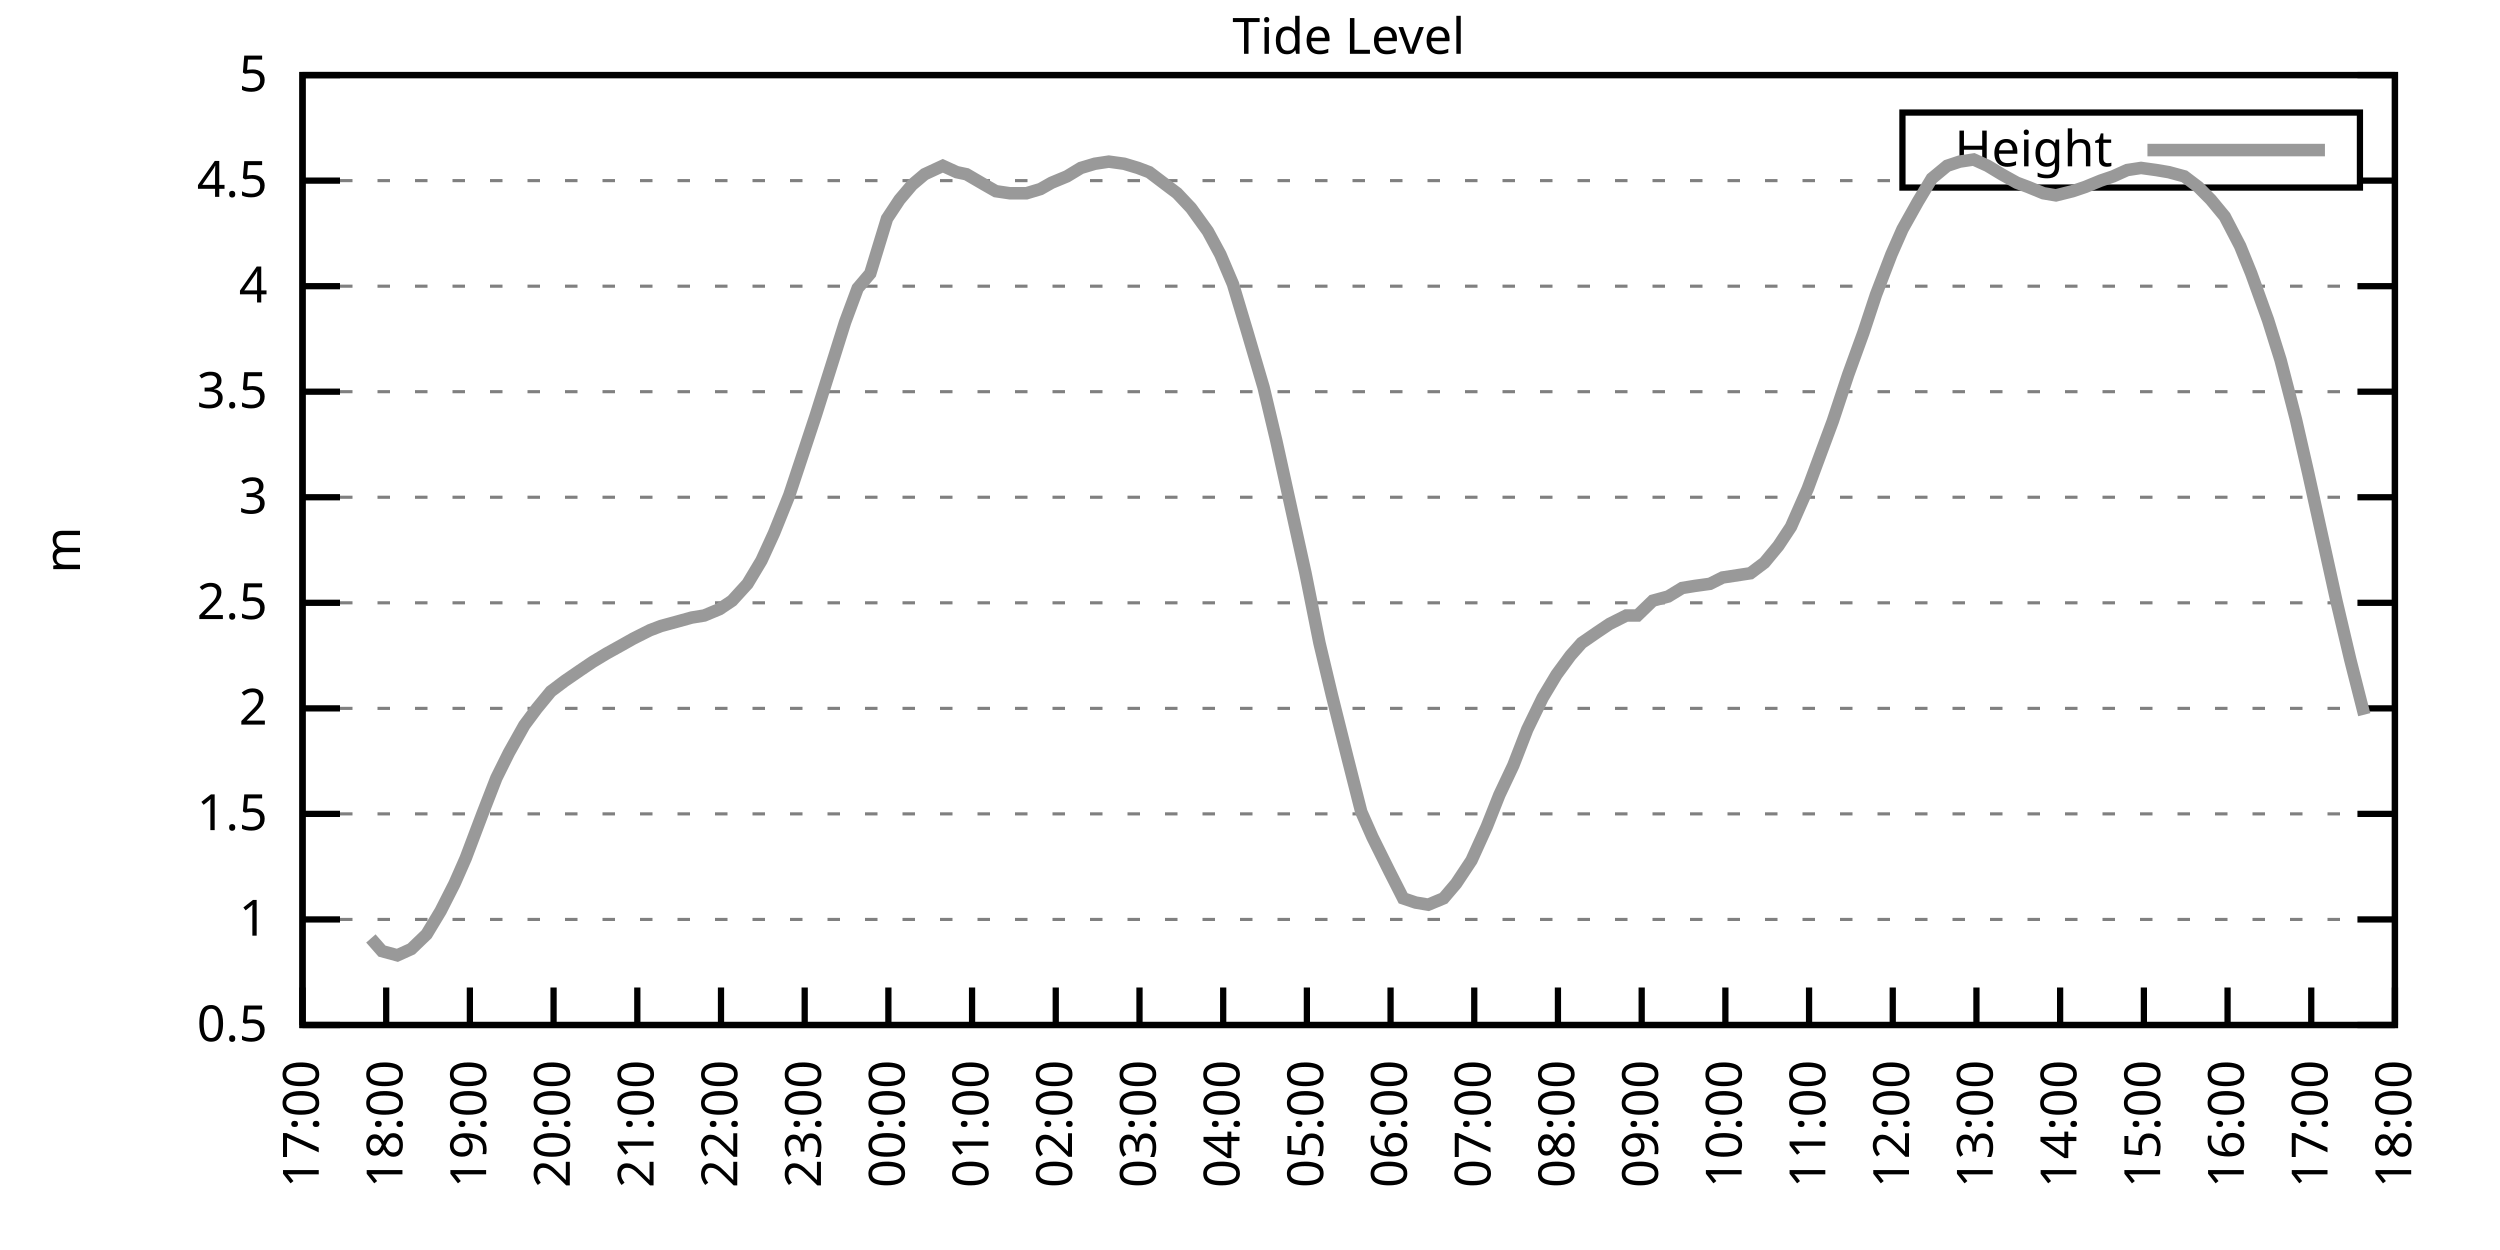
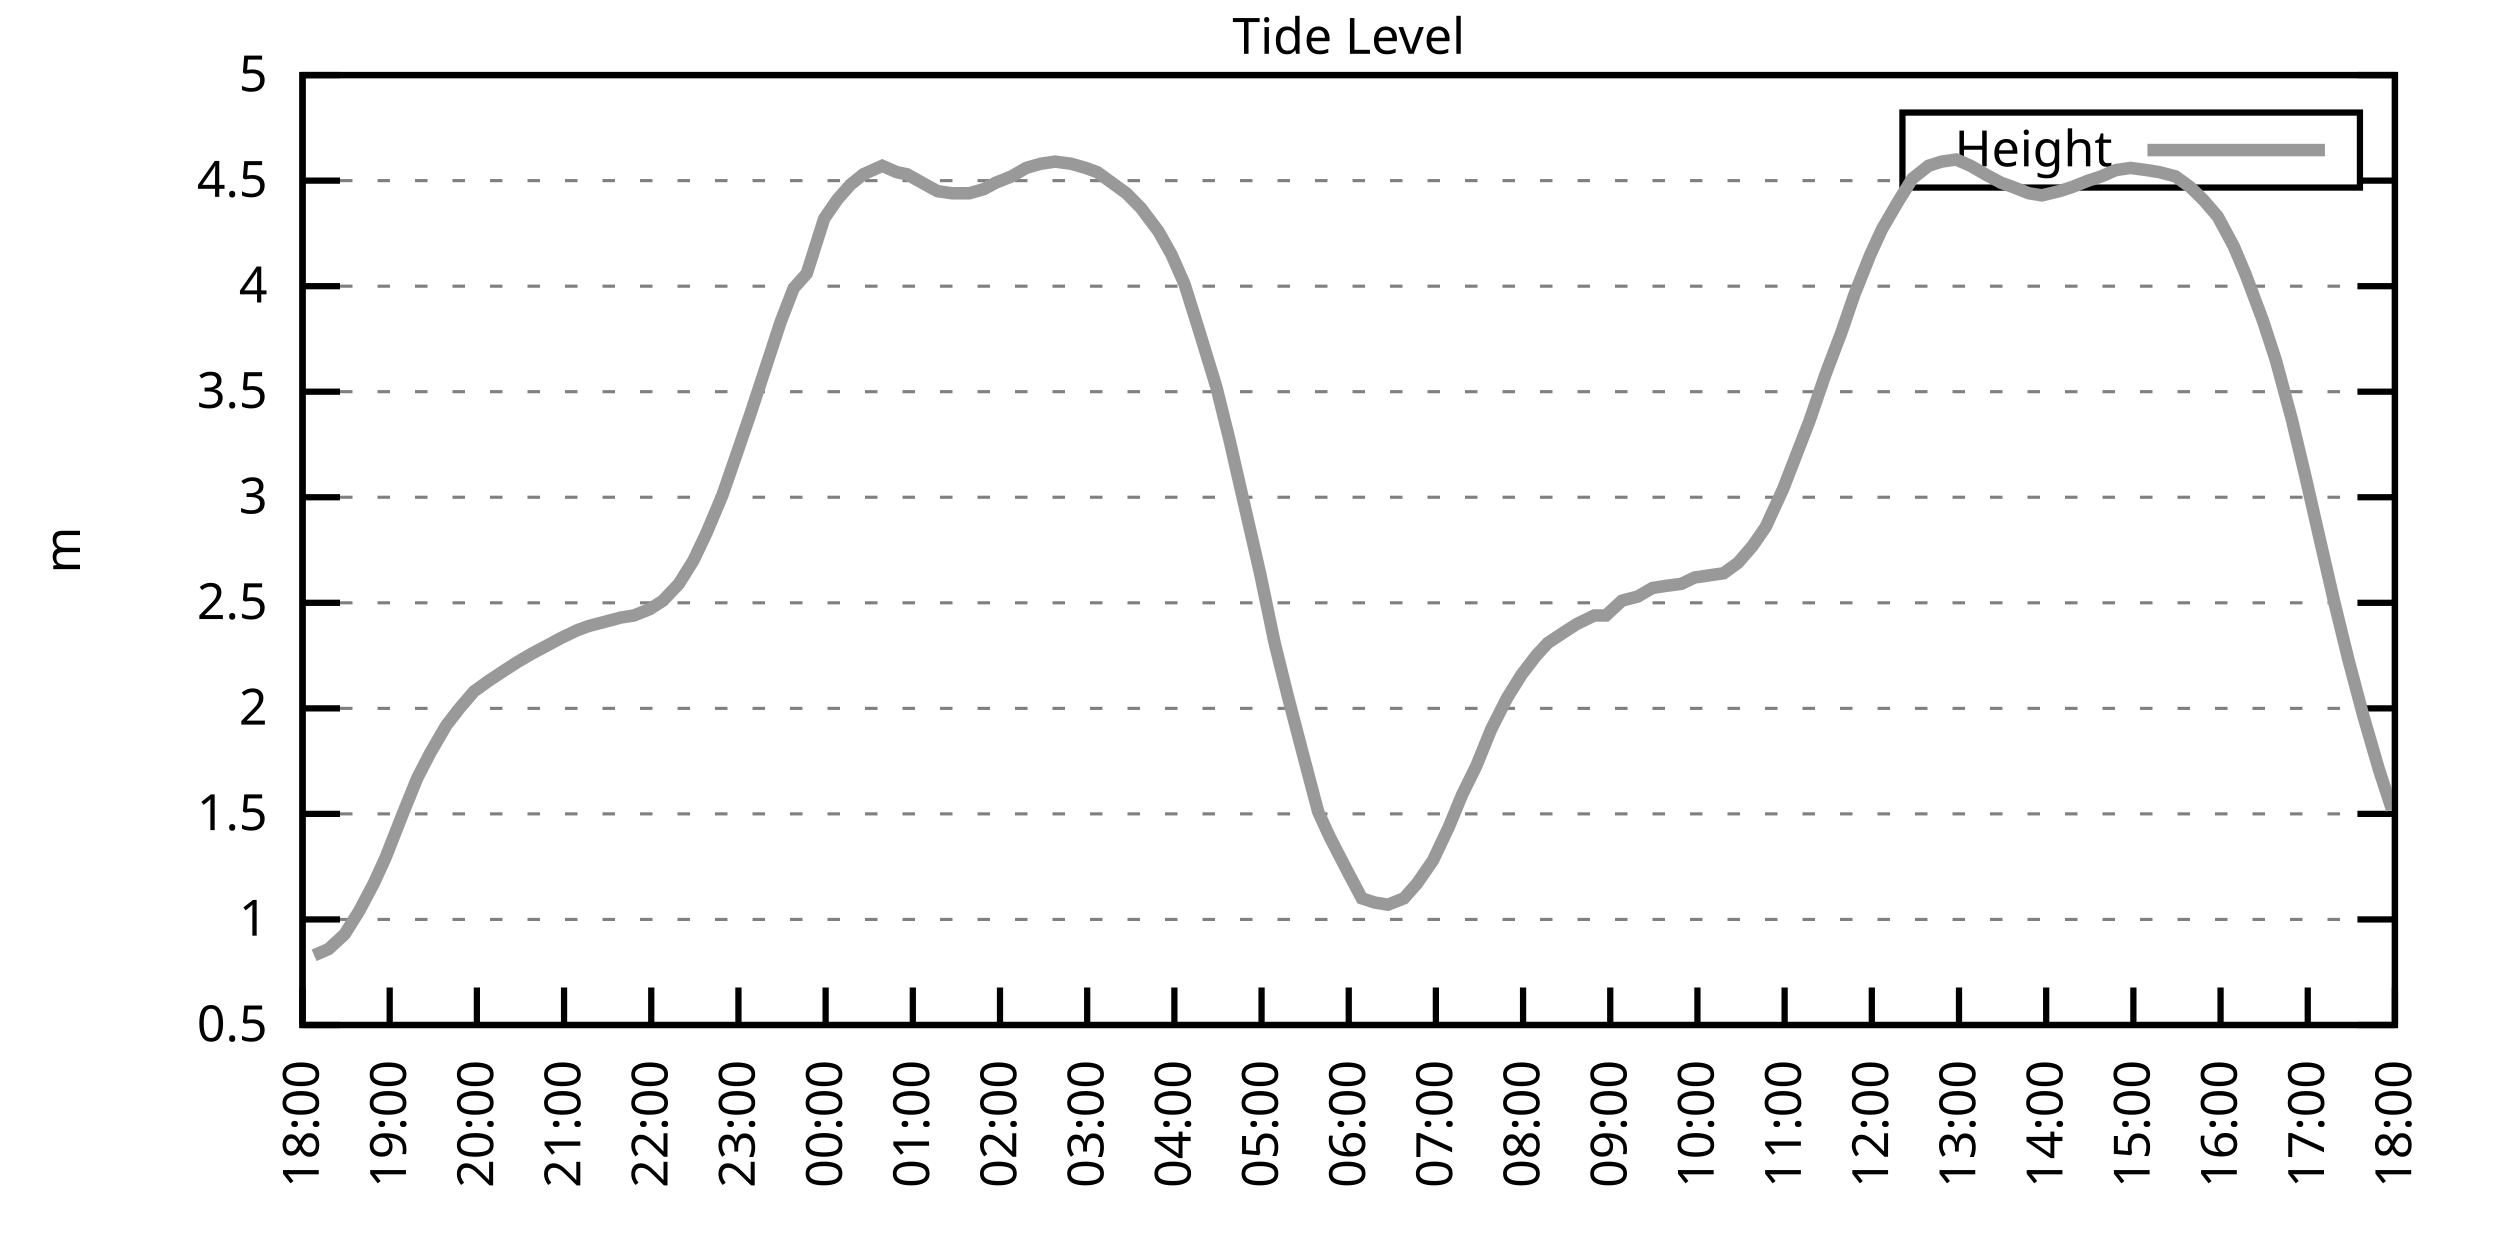
<svg xmlns="http://www.w3.org/2000/svg" xmlns:xlink="http://www.w3.org/1999/xlink" width="400" height="200" viewBox="0 0 400 200">
  <g id="gnuplot_canvas">
    <rect x="0" y="0" width="400" height="200" fill="none" />
    <defs>
      <circle id="gpDot" r="0.5" stroke-width="0.5" stroke="currentColor" />
      <path id="gpPt0" stroke-width="0.333" stroke="currentColor" d="M-1,0 h2 M0,-1 v2" />
      <path id="gpPt1" stroke-width="0.333" stroke="currentColor" d="M-1,-1 L1,1 M1,-1 L-1,1" />
      <path id="gpPt2" stroke-width="0.333" stroke="currentColor" d="M-1,0 L1,0 M0,-1 L0,1 M-1,-1 L1,1 M-1,1 L1,-1" />
      <rect id="gpPt3" stroke-width="0.333" stroke="currentColor" x="-1" y="-1" width="2" height="2" />
      <rect id="gpPt4" stroke-width="0.333" stroke="currentColor" fill="currentColor" x="-1" y="-1" width="2" height="2" />
      <circle id="gpPt5" stroke-width="0.333" stroke="currentColor" cx="0" cy="0" r="1" />
      <use xlink:href="#gpPt5" id="gpPt6" fill="currentColor" stroke="none" />
      <path id="gpPt7" stroke-width="0.333" stroke="currentColor" d="M0,-1.33 L-1.33,0.67 L1.33,0.67 z" />
      <use xlink:href="#gpPt7" id="gpPt8" fill="currentColor" stroke="none" />
      <use xlink:href="#gpPt7" id="gpPt9" stroke="currentColor" transform="rotate(180)" />
      <use xlink:href="#gpPt9" id="gpPt10" fill="currentColor" stroke="none" />
      <use xlink:href="#gpPt3" id="gpPt11" stroke="currentColor" transform="rotate(45)" />
      <use xlink:href="#gpPt11" id="gpPt12" fill="currentColor" stroke="none" />
      <path id="gpPt13" stroke-width="0.333" stroke="currentColor" d="M0,1.330 L1.265,0.411 L0.782,-1.067 L-0.782,-1.076 L-1.265,0.411 z" />
      <use xlink:href="#gpPt13" id="gpPt14" fill="currentColor" stroke="none" />
      <filter id="textbox" filterUnits="objectBoundingBox" x="0" y="0" height="1" width="1">
        <feFlood flood-color="white" flood-opacity="1" result="bgnd" />
        <feComposite in="SourceGraphic" in2="bgnd" operator="atop" />
      </filter>
      <filter id="greybox" filterUnits="objectBoundingBox" x="0" y="0" height="1" width="1">
        <feFlood flood-color="lightgrey" flood-opacity="1" result="grey" />
        <feComposite in="SourceGraphic" in2="grey" operator="atop" />
      </filter>
    </defs>
    <g fill="none" color="white" stroke="currentColor" stroke-width="1.00" stroke-linecap="butt" stroke-linejoin="miter">
</g>
    <g fill="none" color="black" stroke="currentColor" stroke-width="1.00" stroke-linecap="butt" stroke-linejoin="miter">
      <g stroke="none" shape-rendering="crispEdges">
        <polygon fill="rgb(255, 255, 255)" points="48.40,164.00 383.18,164.00 383.18,12.02 48.40,12.02 " />
      </g>
    </g>
    <g fill="none" color="black" stroke="currentColor" stroke-width="1.00" stroke-linecap="butt" stroke-linejoin="miter">
</g>
    <g fill="none" color="black" stroke="black" stroke-width="0.50" stroke-linecap="butt" stroke-linejoin="miter">
</g>
    <g fill="none" color="gray" stroke="currentColor" stroke-width="0.50" stroke-linecap="butt" stroke-linejoin="miter">
      <path stroke="gray" stroke-dasharray="2,4" class="gridline" d="M48.40,164.00 L383.19,164.00  " />
    </g>
    <g fill="none" color="gray" stroke="gray" stroke-width="1.00" stroke-linecap="butt" stroke-linejoin="miter">
</g>
    <g fill="none" color="black" stroke="currentColor" stroke-width="1.00" stroke-linecap="butt" stroke-linejoin="miter">
      <path stroke="black" d="M48.40,164.00 L54.40,164.00 M383.19,164.00 L377.19,164.00  " />
      <g transform="translate(42.80,166.60)" stroke="none" fill="black" font-family="Sans" font-size="8.00" text-anchor="end">
        <text>
          <tspan font-family="Sans"> 0.5</tspan>
        </text>
      </g>
    </g>
    <g fill="none" color="black" stroke="currentColor" stroke-width="1.00" stroke-linecap="butt" stroke-linejoin="miter">
</g>
    <g fill="none" color="black" stroke="black" stroke-width="0.50" stroke-linecap="butt" stroke-linejoin="miter">
</g>
    <g fill="none" color="gray" stroke="currentColor" stroke-width="0.50" stroke-linecap="butt" stroke-linejoin="miter">
      <path stroke="gray" stroke-dasharray="2,4" class="gridline" d="M48.40,147.11 L383.19,147.11  " />
    </g>
    <g fill="none" color="gray" stroke="gray" stroke-width="1.00" stroke-linecap="butt" stroke-linejoin="miter">
</g>
    <g fill="none" color="black" stroke="currentColor" stroke-width="1.00" stroke-linecap="butt" stroke-linejoin="miter">
      <path stroke="black" d="M48.40,147.11 L54.40,147.11 M383.19,147.11 L377.19,147.11  " />
      <g transform="translate(42.80,149.71)" stroke="none" fill="black" font-family="Sans" font-size="8.00" text-anchor="end">
        <text>
          <tspan font-family="Sans"> 1</tspan>
        </text>
      </g>
    </g>
    <g fill="none" color="black" stroke="currentColor" stroke-width="1.00" stroke-linecap="butt" stroke-linejoin="miter">
</g>
    <g fill="none" color="black" stroke="black" stroke-width="0.50" stroke-linecap="butt" stroke-linejoin="miter">
</g>
    <g fill="none" color="gray" stroke="currentColor" stroke-width="0.50" stroke-linecap="butt" stroke-linejoin="miter">
      <path stroke="gray" stroke-dasharray="2,4" class="gridline" d="M48.40,130.22 L383.19,130.22  " />
    </g>
    <g fill="none" color="gray" stroke="gray" stroke-width="1.00" stroke-linecap="butt" stroke-linejoin="miter">
</g>
    <g fill="none" color="black" stroke="currentColor" stroke-width="1.00" stroke-linecap="butt" stroke-linejoin="miter">
      <path stroke="black" d="M48.40,130.22 L54.40,130.22 M383.19,130.22 L377.19,130.22  " />
      <g transform="translate(42.80,132.82)" stroke="none" fill="black" font-family="Sans" font-size="8.00" text-anchor="end">
        <text>
          <tspan font-family="Sans"> 1.5</tspan>
        </text>
      </g>
    </g>
    <g fill="none" color="black" stroke="currentColor" stroke-width="1.00" stroke-linecap="butt" stroke-linejoin="miter">
</g>
    <g fill="none" color="black" stroke="black" stroke-width="0.50" stroke-linecap="butt" stroke-linejoin="miter">
</g>
    <g fill="none" color="gray" stroke="currentColor" stroke-width="0.50" stroke-linecap="butt" stroke-linejoin="miter">
      <path stroke="gray" stroke-dasharray="2,4" class="gridline" d="M48.40,113.34 L383.19,113.34  " />
    </g>
    <g fill="none" color="gray" stroke="gray" stroke-width="1.00" stroke-linecap="butt" stroke-linejoin="miter">
</g>
    <g fill="none" color="black" stroke="currentColor" stroke-width="1.00" stroke-linecap="butt" stroke-linejoin="miter">
      <path stroke="black" d="M48.40,113.34 L54.40,113.34 M383.19,113.34 L377.19,113.34  " />
      <g transform="translate(42.80,115.94)" stroke="none" fill="black" font-family="Sans" font-size="8.00" text-anchor="end">
        <text>
          <tspan font-family="Sans"> 2</tspan>
        </text>
      </g>
    </g>
    <g fill="none" color="black" stroke="currentColor" stroke-width="1.00" stroke-linecap="butt" stroke-linejoin="miter">
</g>
    <g fill="none" color="black" stroke="black" stroke-width="0.50" stroke-linecap="butt" stroke-linejoin="miter">
</g>
    <g fill="none" color="gray" stroke="currentColor" stroke-width="0.50" stroke-linecap="butt" stroke-linejoin="miter">
      <path stroke="gray" stroke-dasharray="2,4" class="gridline" d="M48.40,96.45 L383.19,96.45  " />
    </g>
    <g fill="none" color="gray" stroke="gray" stroke-width="1.00" stroke-linecap="butt" stroke-linejoin="miter">
</g>
    <g fill="none" color="black" stroke="currentColor" stroke-width="1.00" stroke-linecap="butt" stroke-linejoin="miter">
      <path stroke="black" d="M48.40,96.45 L54.40,96.45 M383.19,96.45 L377.19,96.45  " />
      <g transform="translate(42.80,99.05)" stroke="none" fill="black" font-family="Sans" font-size="8.00" text-anchor="end">
        <text>
          <tspan font-family="Sans"> 2.5</tspan>
        </text>
      </g>
    </g>
    <g fill="none" color="black" stroke="currentColor" stroke-width="1.00" stroke-linecap="butt" stroke-linejoin="miter">
</g>
    <g fill="none" color="black" stroke="black" stroke-width="0.50" stroke-linecap="butt" stroke-linejoin="miter">
</g>
    <g fill="none" color="gray" stroke="currentColor" stroke-width="0.50" stroke-linecap="butt" stroke-linejoin="miter">
      <path stroke="gray" stroke-dasharray="2,4" class="gridline" d="M48.40,79.56 L383.19,79.56  " />
    </g>
    <g fill="none" color="gray" stroke="gray" stroke-width="1.00" stroke-linecap="butt" stroke-linejoin="miter">
</g>
    <g fill="none" color="black" stroke="currentColor" stroke-width="1.00" stroke-linecap="butt" stroke-linejoin="miter">
      <path stroke="black" d="M48.40,79.56 L54.40,79.56 M383.19,79.56 L377.19,79.56  " />
      <g transform="translate(42.80,82.16)" stroke="none" fill="black" font-family="Sans" font-size="8.00" text-anchor="end">
        <text>
          <tspan font-family="Sans"> 3</tspan>
        </text>
      </g>
    </g>
    <g fill="none" color="black" stroke="currentColor" stroke-width="1.00" stroke-linecap="butt" stroke-linejoin="miter">
</g>
    <g fill="none" color="black" stroke="black" stroke-width="0.50" stroke-linecap="butt" stroke-linejoin="miter">
</g>
    <g fill="none" color="gray" stroke="currentColor" stroke-width="0.50" stroke-linecap="butt" stroke-linejoin="miter">
      <path stroke="gray" stroke-dasharray="2,4" class="gridline" d="M48.40,62.67 L383.19,62.67  " />
    </g>
    <g fill="none" color="gray" stroke="gray" stroke-width="1.00" stroke-linecap="butt" stroke-linejoin="miter">
</g>
    <g fill="none" color="black" stroke="currentColor" stroke-width="1.00" stroke-linecap="butt" stroke-linejoin="miter">
      <path stroke="black" d="M48.40,62.67 L54.40,62.67 M383.19,62.67 L377.19,62.67  " />
      <g transform="translate(42.80,65.27)" stroke="none" fill="black" font-family="Sans" font-size="8.00" text-anchor="end">
        <text>
          <tspan font-family="Sans"> 3.5</tspan>
        </text>
      </g>
    </g>
    <g fill="none" color="black" stroke="currentColor" stroke-width="1.00" stroke-linecap="butt" stroke-linejoin="miter">
</g>
    <g fill="none" color="black" stroke="black" stroke-width="0.50" stroke-linecap="butt" stroke-linejoin="miter">
</g>
    <g fill="none" color="gray" stroke="currentColor" stroke-width="0.50" stroke-linecap="butt" stroke-linejoin="miter">
      <path stroke="gray" stroke-dasharray="2,4" class="gridline" d="M48.40,45.79 L383.19,45.79  " />
    </g>
    <g fill="none" color="gray" stroke="gray" stroke-width="1.00" stroke-linecap="butt" stroke-linejoin="miter">
</g>
    <g fill="none" color="black" stroke="currentColor" stroke-width="1.00" stroke-linecap="butt" stroke-linejoin="miter">
      <path stroke="black" d="M48.40,45.79 L54.40,45.79 M383.19,45.79 L377.19,45.79  " />
      <g transform="translate(42.80,48.39)" stroke="none" fill="black" font-family="Sans" font-size="8.00" text-anchor="end">
        <text>
          <tspan font-family="Sans"> 4</tspan>
        </text>
      </g>
    </g>
    <g fill="none" color="black" stroke="currentColor" stroke-width="1.00" stroke-linecap="butt" stroke-linejoin="miter">
</g>
    <g fill="none" color="black" stroke="black" stroke-width="0.50" stroke-linecap="butt" stroke-linejoin="miter">
</g>
    <g fill="none" color="gray" stroke="currentColor" stroke-width="0.50" stroke-linecap="butt" stroke-linejoin="miter">
      <path stroke="gray" stroke-dasharray="2,4" class="gridline" d="M48.40,28.90 L304.39,28.90 M377.59,28.90 L383.19,28.90  " />
    </g>
    <g fill="none" color="gray" stroke="gray" stroke-width="1.00" stroke-linecap="butt" stroke-linejoin="miter">
</g>
    <g fill="none" color="black" stroke="currentColor" stroke-width="1.00" stroke-linecap="butt" stroke-linejoin="miter">
      <path stroke="black" d="M48.40,28.90 L54.40,28.90 M383.19,28.90 L377.19,28.90  " />
      <g transform="translate(42.80,31.50)" stroke="none" fill="black" font-family="Sans" font-size="8.00" text-anchor="end">
        <text>
          <tspan font-family="Sans"> 4.5</tspan>
        </text>
      </g>
    </g>
    <g fill="none" color="black" stroke="currentColor" stroke-width="1.00" stroke-linecap="butt" stroke-linejoin="miter">
</g>
    <g fill="none" color="black" stroke="black" stroke-width="0.50" stroke-linecap="butt" stroke-linejoin="miter">
</g>
    <g fill="none" color="gray" stroke="currentColor" stroke-width="0.50" stroke-linecap="butt" stroke-linejoin="miter">
      <path stroke="gray" stroke-dasharray="2,4" class="gridline" d="M48.40,12.01 L383.19,12.01  " />
    </g>
    <g fill="none" color="gray" stroke="gray" stroke-width="1.00" stroke-linecap="butt" stroke-linejoin="miter">
</g>
    <g fill="none" color="black" stroke="currentColor" stroke-width="1.00" stroke-linecap="butt" stroke-linejoin="miter">
      <path stroke="black" d="M48.40,12.01 L54.40,12.01 M383.19,12.01 L377.19,12.01  " />
      <g transform="translate(42.80,14.61)" stroke="none" fill="black" font-family="Sans" font-size="8.00" text-anchor="end">
        <text>
          <tspan font-family="Sans"> 5</tspan>
        </text>
      </g>
    </g>
    <g fill="none" color="black" stroke="currentColor" stroke-width="1.00" stroke-linecap="butt" stroke-linejoin="miter">
      <path stroke="black" d="M48.40,164.00 L48.40,158.00  " />
      <g transform="translate(51.00,169.60) rotate(270.00)" stroke="none" fill="black" font-family="Sans" font-size="8.00" text-anchor="end">
        <text>
-           <tspan font-family="Sans">17:00</tspan>
-         </text>
-       </g>
-     </g>
-     <g fill="none" color="black" stroke="currentColor" stroke-width="1.00" stroke-linecap="butt" stroke-linejoin="miter">
-       <path stroke="black" d="M61.79,164.00 L61.79,158.00  " />
-       <g transform="translate(64.39,169.60) rotate(270.00)" stroke="none" fill="black" font-family="Sans" font-size="8.00" text-anchor="end">
-         <text>
          <tspan font-family="Sans">18:00</tspan>
        </text>
      </g>
    </g>
    <g fill="none" color="black" stroke="currentColor" stroke-width="1.00" stroke-linecap="butt" stroke-linejoin="miter">
-       <path stroke="black" d="M75.18,164.00 L75.18,158.00  " />
-       <g transform="translate(77.78,169.60) rotate(270.00)" stroke="none" fill="black" font-family="Sans" font-size="8.00" text-anchor="end">
+       <path stroke="black" d="M62.35,164.00 L62.35,158.00  " />
+       <g transform="translate(64.95,169.60) rotate(270.00)" stroke="none" fill="black" font-family="Sans" font-size="8.00" text-anchor="end">
        <text>
          <tspan font-family="Sans">19:00</tspan>
        </text>
      </g>
    </g>
    <g fill="none" color="black" stroke="currentColor" stroke-width="1.00" stroke-linecap="butt" stroke-linejoin="miter">
-       <path stroke="black" d="M88.57,164.00 L88.57,158.00  " />
-       <g transform="translate(91.17,169.60) rotate(270.00)" stroke="none" fill="black" font-family="Sans" font-size="8.00" text-anchor="end">
+       <path stroke="black" d="M76.30,164.00 L76.30,158.00  " />
+       <g transform="translate(78.90,169.60) rotate(270.00)" stroke="none" fill="black" font-family="Sans" font-size="8.00" text-anchor="end">
        <text>
          <tspan font-family="Sans">20:00</tspan>
        </text>
      </g>
    </g>
    <g fill="none" color="black" stroke="currentColor" stroke-width="1.00" stroke-linecap="butt" stroke-linejoin="miter">
-       <path stroke="black" d="M101.97,164.00 L101.97,158.00  " />
-       <g transform="translate(104.57,169.60) rotate(270.00)" stroke="none" fill="black" font-family="Sans" font-size="8.00" text-anchor="end">
+       <path stroke="black" d="M90.25,164.00 L90.25,158.00  " />
+       <g transform="translate(92.85,169.60) rotate(270.00)" stroke="none" fill="black" font-family="Sans" font-size="8.00" text-anchor="end">
        <text>
          <tspan font-family="Sans">21:00</tspan>
        </text>
      </g>
    </g>
    <g fill="none" color="black" stroke="currentColor" stroke-width="1.00" stroke-linecap="butt" stroke-linejoin="miter">
-       <path stroke="black" d="M115.36,164.00 L115.36,158.00  " />
-       <g transform="translate(117.96,169.60) rotate(270.00)" stroke="none" fill="black" font-family="Sans" font-size="8.00" text-anchor="end">
+       <path stroke="black" d="M104.20,164.00 L104.20,158.00  " />
+       <g transform="translate(106.80,169.60) rotate(270.00)" stroke="none" fill="black" font-family="Sans" font-size="8.00" text-anchor="end">
        <text>
          <tspan font-family="Sans">22:00</tspan>
        </text>
      </g>
    </g>
    <g fill="none" color="black" stroke="currentColor" stroke-width="1.00" stroke-linecap="butt" stroke-linejoin="miter">
-       <path stroke="black" d="M128.75,164.00 L128.75,158.00  " />
-       <g transform="translate(131.35,169.60) rotate(270.00)" stroke="none" fill="black" font-family="Sans" font-size="8.00" text-anchor="end">
+       <path stroke="black" d="M118.15,164.00 L118.15,158.00  " />
+       <g transform="translate(120.75,169.60) rotate(270.00)" stroke="none" fill="black" font-family="Sans" font-size="8.00" text-anchor="end">
        <text>
          <tspan font-family="Sans">23:00</tspan>
        </text>
      </g>
    </g>
    <g fill="none" color="black" stroke="currentColor" stroke-width="1.00" stroke-linecap="butt" stroke-linejoin="miter">
-       <path stroke="black" d="M142.14,164.00 L142.14,158.00  " />
-       <g transform="translate(144.74,169.60) rotate(270.00)" stroke="none" fill="black" font-family="Sans" font-size="8.00" text-anchor="end">
+       <path stroke="black" d="M132.10,164.00 L132.10,158.00  " />
+       <g transform="translate(134.70,169.60) rotate(270.00)" stroke="none" fill="black" font-family="Sans" font-size="8.00" text-anchor="end">
        <text>
          <tspan font-family="Sans">00:00</tspan>
        </text>
      </g>
    </g>
    <g fill="none" color="black" stroke="currentColor" stroke-width="1.00" stroke-linecap="butt" stroke-linejoin="miter">
-       <path stroke="black" d="M155.53,164.00 L155.53,158.00  " />
-       <g transform="translate(158.13,169.60) rotate(270.00)" stroke="none" fill="black" font-family="Sans" font-size="8.00" text-anchor="end">
+       <path stroke="black" d="M146.05,164.00 L146.05,158.00  " />
+       <g transform="translate(148.65,169.60) rotate(270.00)" stroke="none" fill="black" font-family="Sans" font-size="8.00" text-anchor="end">
        <text>
          <tspan font-family="Sans">01:00</tspan>
        </text>
      </g>
    </g>
    <g fill="none" color="black" stroke="currentColor" stroke-width="1.00" stroke-linecap="butt" stroke-linejoin="miter">
-       <path stroke="black" d="M168.92,164.00 L168.92,158.00  " />
-       <g transform="translate(171.52,169.60) rotate(270.00)" stroke="none" fill="black" font-family="Sans" font-size="8.00" text-anchor="end">
+       <path stroke="black" d="M160.00,164.00 L160.00,158.00  " />
+       <g transform="translate(162.60,169.60) rotate(270.00)" stroke="none" fill="black" font-family="Sans" font-size="8.00" text-anchor="end">
        <text>
          <tspan font-family="Sans">02:00</tspan>
        </text>
      </g>
    </g>
    <g fill="none" color="black" stroke="currentColor" stroke-width="1.00" stroke-linecap="butt" stroke-linejoin="miter">
-       <path stroke="black" d="M182.32,164.00 L182.32,158.00  " />
-       <g transform="translate(184.92,169.60) rotate(270.00)" stroke="none" fill="black" font-family="Sans" font-size="8.00" text-anchor="end">
+       <path stroke="black" d="M173.95,164.00 L173.95,158.00  " />
+       <g transform="translate(176.55,169.60) rotate(270.00)" stroke="none" fill="black" font-family="Sans" font-size="8.00" text-anchor="end">
        <text>
          <tspan font-family="Sans">03:00</tspan>
        </text>
      </g>
    </g>
    <g fill="none" color="black" stroke="currentColor" stroke-width="1.00" stroke-linecap="butt" stroke-linejoin="miter">
-       <path stroke="black" d="M195.71,164.00 L195.71,158.00  " />
-       <g transform="translate(198.31,169.60) rotate(270.00)" stroke="none" fill="black" font-family="Sans" font-size="8.00" text-anchor="end">
+       <path stroke="black" d="M187.90,164.00 L187.90,158.00  " />
+       <g transform="translate(190.50,169.60) rotate(270.00)" stroke="none" fill="black" font-family="Sans" font-size="8.00" text-anchor="end">
        <text>
          <tspan font-family="Sans">04:00</tspan>
        </text>
      </g>
    </g>
    <g fill="none" color="black" stroke="currentColor" stroke-width="1.00" stroke-linecap="butt" stroke-linejoin="miter">
-       <path stroke="black" d="M209.10,164.00 L209.10,158.00  " />
-       <g transform="translate(211.70,169.60) rotate(270.00)" stroke="none" fill="black" font-family="Sans" font-size="8.00" text-anchor="end">
+       <path stroke="black" d="M201.85,164.00 L201.85,158.00  " />
+       <g transform="translate(204.45,169.60) rotate(270.00)" stroke="none" fill="black" font-family="Sans" font-size="8.00" text-anchor="end">
        <text>
          <tspan font-family="Sans">05:00</tspan>
        </text>
      </g>
    </g>
    <g fill="none" color="black" stroke="currentColor" stroke-width="1.00" stroke-linecap="butt" stroke-linejoin="miter">
-       <path stroke="black" d="M222.49,164.00 L222.49,158.00  " />
-       <g transform="translate(225.09,169.60) rotate(270.00)" stroke="none" fill="black" font-family="Sans" font-size="8.00" text-anchor="end">
+       <path stroke="black" d="M215.80,164.00 L215.80,158.00  " />
+       <g transform="translate(218.40,169.60) rotate(270.00)" stroke="none" fill="black" font-family="Sans" font-size="8.00" text-anchor="end">
        <text>
          <tspan font-family="Sans">06:00</tspan>
        </text>
      </g>
    </g>
    <g fill="none" color="black" stroke="currentColor" stroke-width="1.00" stroke-linecap="butt" stroke-linejoin="miter">
-       <path stroke="black" d="M235.88,164.00 L235.88,158.00  " />
-       <g transform="translate(238.48,169.60) rotate(270.00)" stroke="none" fill="black" font-family="Sans" font-size="8.00" text-anchor="end">
+       <path stroke="black" d="M229.74,164.00 L229.74,158.00  " />
+       <g transform="translate(232.34,169.60) rotate(270.00)" stroke="none" fill="black" font-family="Sans" font-size="8.00" text-anchor="end">
        <text>
          <tspan font-family="Sans">07:00</tspan>
        </text>
      </g>
    </g>
    <g fill="none" color="black" stroke="currentColor" stroke-width="1.00" stroke-linecap="butt" stroke-linejoin="miter">
-       <path stroke="black" d="M249.27,164.00 L249.27,158.00  " />
-       <g transform="translate(251.87,169.60) rotate(270.00)" stroke="none" fill="black" font-family="Sans" font-size="8.00" text-anchor="end">
+       <path stroke="black" d="M243.69,164.00 L243.69,158.00  " />
+       <g transform="translate(246.29,169.60) rotate(270.00)" stroke="none" fill="black" font-family="Sans" font-size="8.00" text-anchor="end">
        <text>
          <tspan font-family="Sans">08:00</tspan>
        </text>
      </g>
    </g>
    <g fill="none" color="black" stroke="currentColor" stroke-width="1.00" stroke-linecap="butt" stroke-linejoin="miter">
-       <path stroke="black" d="M262.67,164.00 L262.67,158.00  " />
-       <g transform="translate(265.27,169.60) rotate(270.00)" stroke="none" fill="black" font-family="Sans" font-size="8.00" text-anchor="end">
+       <path stroke="black" d="M257.64,164.00 L257.64,158.00  " />
+       <g transform="translate(260.24,169.60) rotate(270.00)" stroke="none" fill="black" font-family="Sans" font-size="8.00" text-anchor="end">
        <text>
          <tspan font-family="Sans">09:00</tspan>
        </text>
      </g>
    </g>
    <g fill="none" color="black" stroke="currentColor" stroke-width="1.00" stroke-linecap="butt" stroke-linejoin="miter">
-       <path stroke="black" d="M276.06,164.00 L276.06,158.00  " />
-       <g transform="translate(278.66,169.60) rotate(270.00)" stroke="none" fill="black" font-family="Sans" font-size="8.00" text-anchor="end">
+       <path stroke="black" d="M271.59,164.00 L271.59,158.00  " />
+       <g transform="translate(274.19,169.60) rotate(270.00)" stroke="none" fill="black" font-family="Sans" font-size="8.00" text-anchor="end">
        <text>
          <tspan font-family="Sans">10:00</tspan>
        </text>
      </g>
    </g>
    <g fill="none" color="black" stroke="currentColor" stroke-width="1.00" stroke-linecap="butt" stroke-linejoin="miter">
-       <path stroke="black" d="M289.45,164.00 L289.45,158.00  " />
-       <g transform="translate(292.05,169.60) rotate(270.00)" stroke="none" fill="black" font-family="Sans" font-size="8.00" text-anchor="end">
+       <path stroke="black" d="M285.54,164.00 L285.54,158.00  " />
+       <g transform="translate(288.14,169.60) rotate(270.00)" stroke="none" fill="black" font-family="Sans" font-size="8.00" text-anchor="end">
        <text>
          <tspan font-family="Sans">11:00</tspan>
        </text>
      </g>
    </g>
    <g fill="none" color="black" stroke="currentColor" stroke-width="1.00" stroke-linecap="butt" stroke-linejoin="miter">
-       <path stroke="black" d="M302.84,164.00 L302.84,158.00  " />
-       <g transform="translate(305.44,169.60) rotate(270.00)" stroke="none" fill="black" font-family="Sans" font-size="8.00" text-anchor="end">
+       <path stroke="black" d="M299.49,164.00 L299.49,158.00  " />
+       <g transform="translate(302.09,169.60) rotate(270.00)" stroke="none" fill="black" font-family="Sans" font-size="8.00" text-anchor="end">
        <text>
          <tspan font-family="Sans">12:00</tspan>
        </text>
      </g>
    </g>
    <g fill="none" color="black" stroke="currentColor" stroke-width="1.00" stroke-linecap="butt" stroke-linejoin="miter">
-       <path stroke="black" d="M316.23,164.00 L316.23,158.00  " />
-       <g transform="translate(318.83,169.60) rotate(270.00)" stroke="none" fill="black" font-family="Sans" font-size="8.00" text-anchor="end">
+       <path stroke="black" d="M313.44,164.00 L313.44,158.00  " />
+       <g transform="translate(316.04,169.60) rotate(270.00)" stroke="none" fill="black" font-family="Sans" font-size="8.00" text-anchor="end">
        <text>
          <tspan font-family="Sans">13:00</tspan>
        </text>
      </g>
    </g>
    <g fill="none" color="black" stroke="currentColor" stroke-width="1.00" stroke-linecap="butt" stroke-linejoin="miter">
-       <path stroke="black" d="M329.62,164.00 L329.62,158.00  " />
-       <g transform="translate(332.22,169.60) rotate(270.00)" stroke="none" fill="black" font-family="Sans" font-size="8.00" text-anchor="end">
+       <path stroke="black" d="M327.39,164.00 L327.39,158.00  " />
+       <g transform="translate(329.99,169.60) rotate(270.00)" stroke="none" fill="black" font-family="Sans" font-size="8.00" text-anchor="end">
        <text>
          <tspan font-family="Sans">14:00</tspan>
        </text>
      </g>
    </g>
    <g fill="none" color="black" stroke="currentColor" stroke-width="1.00" stroke-linecap="butt" stroke-linejoin="miter">
-       <path stroke="black" d="M343.02,164.00 L343.02,158.00  " />
-       <g transform="translate(345.62,169.60) rotate(270.00)" stroke="none" fill="black" font-family="Sans" font-size="8.00" text-anchor="end">
+       <path stroke="black" d="M341.34,164.00 L341.34,158.00  " />
+       <g transform="translate(343.94,169.60) rotate(270.00)" stroke="none" fill="black" font-family="Sans" font-size="8.00" text-anchor="end">
        <text>
          <tspan font-family="Sans">15:00</tspan>
        </text>
      </g>
    </g>
    <g fill="none" color="black" stroke="currentColor" stroke-width="1.00" stroke-linecap="butt" stroke-linejoin="miter">
-       <path stroke="black" d="M356.41,164.00 L356.41,158.00  " />
-       <g transform="translate(359.01,169.60) rotate(270.00)" stroke="none" fill="black" font-family="Sans" font-size="8.00" text-anchor="end">
+       <path stroke="black" d="M355.29,164.00 L355.29,158.00  " />
+       <g transform="translate(357.89,169.60) rotate(270.00)" stroke="none" fill="black" font-family="Sans" font-size="8.00" text-anchor="end">
        <text>
          <tspan font-family="Sans">16:00</tspan>
        </text>
      </g>
    </g>
    <g fill="none" color="black" stroke="currentColor" stroke-width="1.00" stroke-linecap="butt" stroke-linejoin="miter">
-       <path stroke="black" d="M369.80,164.00 L369.80,158.00  " />
-       <g transform="translate(372.40,169.60) rotate(270.00)" stroke="none" fill="black" font-family="Sans" font-size="8.00" text-anchor="end">
+       <path stroke="black" d="M369.24,164.00 L369.24,158.00  " />
+       <g transform="translate(371.84,169.60) rotate(270.00)" stroke="none" fill="black" font-family="Sans" font-size="8.00" text-anchor="end">
        <text>
          <tspan font-family="Sans">17:00</tspan>
        </text>
      </g>
    </g>
    <g fill="none" color="black" stroke="currentColor" stroke-width="1.00" stroke-linecap="butt" stroke-linejoin="miter">
      <path stroke="black" d="M383.19,164.00 L383.19,158.00  " />
      <g transform="translate(385.79,169.60) rotate(270.00)" stroke="none" fill="black" font-family="Sans" font-size="8.00" text-anchor="end">
        <text>
          <tspan font-family="Sans">18:00</tspan>
        </text>
      </g>
    </g>
    <g fill="none" color="black" stroke="currentColor" stroke-width="1.00" stroke-linecap="butt" stroke-linejoin="miter">
</g>
    <g fill="none" color="black" stroke="currentColor" stroke-width="1.00" stroke-linecap="butt" stroke-linejoin="miter">
      <path stroke="black" d="M48.40,12.01 L48.40,164.00 L383.19,164.00 L383.19,12.01 L48.40,12.01 Z  " />
    </g>
    <g fill="none" color="black" stroke="currentColor" stroke-width="1.00" stroke-linecap="butt" stroke-linejoin="miter">
</g>
    <g fill="none" color="black" stroke="currentColor" stroke-width="1.00" stroke-linecap="butt" stroke-linejoin="miter">
      <path stroke="black" d="M304.39,30.01 L304.39,18.01 L377.59,18.01 L377.59,30.01 L304.39,30.01 Z  " />
    </g>
    <g id="Tide_level_plot_1">
      <g fill="none" color="white" stroke="black" stroke-width="2.00" stroke-linecap="butt" stroke-linejoin="miter">
</g>
      <g fill="none" color="black" stroke="currentColor" stroke-width="2.00" stroke-linecap="butt" stroke-linejoin="miter">
        <g transform="translate(337.99,26.61)" stroke="none" fill="black" font-family="Sans" font-size="8.00" text-anchor="end">
          <text>
            <tspan font-family="Sans">Height</tspan>
          </text>
        </g>
      </g>
      <g fill="none" color="black" stroke="currentColor" stroke-width="2.00" stroke-linecap="butt" stroke-linejoin="miter">
-         <path stroke="rgb(153, 153, 153)" d="M343.59,24.01 L371.99,24.01 M59.34,150.15 L61.12,152.18 L63.58,152.85 L65.81,151.84 L68.26,149.48 L70.50,145.76   L72.73,141.37 L74.51,137.32 L77.19,130.22 L79.42,124.48 L81.43,120.43 L83.89,116.04 L85.90,113.34 L88.13,110.63   L90.36,108.95 L92.82,107.26 L94.82,105.91 L97.06,104.56 L99.51,103.20 L101.30,102.19 L103.98,100.84 L105.76,100.16   L108.22,99.49 L110.67,98.81 L112.68,98.48 L115.13,97.46 L117.14,96.11 L119.60,93.41 L121.83,89.69 L123.84,85.30   L126.29,79.22 L128.53,72.47 L130.54,66.39 L132.99,58.62 L135.22,51.53 L137.23,46.12 L139.24,43.76 L141.92,34.98   L143.93,31.94 L145.94,29.57 L147.94,27.88 L150.85,26.53 L153.08,27.55 L154.64,27.88 L157.54,29.57 L159.33,30.59   L161.56,30.92 L164.24,30.92 L166.47,30.25 L168.25,29.24 L170.71,28.22 L172.94,26.87 L175.17,26.20 L177.41,25.86   L179.86,26.20 L182.09,26.87 L183.88,27.55 L186.11,29.24 L188.34,30.92 L190.57,33.29 L193.25,37.00 L195.26,40.72   L197.27,45.45 L199.50,52.88 L202.18,62.00 L204.19,70.44 L206.20,79.56 L208.88,91.72 L211.11,102.87 L213.12,111.31   L215.57,121.11 L217.80,129.89 L219.59,133.94 L222.27,139.34 L224.50,143.73 L226.51,144.41 L228.52,144.75 L230.97,143.73   L232.98,141.37 L235.44,137.66 L237.89,132.25 L239.90,127.18 L242.13,122.46 L244.36,116.71 L246.82,111.65 L249.05,107.93   L251.28,104.89 L253.07,102.87 L255.52,101.18 L257.53,99.83 L260.21,98.48 L262.00,98.48 L264.45,96.11 L266.91,95.44   L269.14,94.08 L271.15,93.75 L273.60,93.41 L275.61,92.40 L277.84,92.06 L280.07,91.72 L282.31,90.03 L284.54,87.33   L286.55,84.29 L289.23,78.21 L291.23,72.81 L293.24,67.40 L295.70,59.97 L298.15,53.22 L300.16,47.14 L302.62,40.72   L304.40,36.67 L306.86,32.28 L309.09,28.56 L311.54,26.53 L313.55,25.86 L315.79,25.52 L318.02,26.53 L320.25,27.88   L322.70,29.24 L324.49,29.91 L326.95,30.92 L328.95,31.26 L331.63,30.59 L333.64,29.91 L336.10,28.90 L338.10,28.22   L340.34,27.21 L342.57,26.87 L345.02,27.21 L347.03,27.55 L349.49,28.22 L351.72,29.91 L353.73,31.94 L355.96,34.64   L358.42,39.37 L360.20,43.76 L362.88,51.19 L364.89,57.61 L367.34,67.06 L369.35,75.85 L371.81,86.99 L373.82,96.11   L376.05,105.57 L378.28,114.35  " />
+         <path stroke="rgb(153, 153, 153)" d="M343.59,24.01 L371.99,24.01 M50.26,152.85 L52.58,151.84 L55.14,149.48 L57.47,145.76 L59.79,141.37 L61.65,137.32   L64.44,130.22 L66.77,124.48 L68.86,120.43 L71.42,116.04 L73.51,113.34 L75.83,110.63 L78.16,108.95 L80.72,107.26   L82.81,105.91 L85.13,104.56 L87.69,103.20 L89.55,102.19 L92.34,100.84 L94.20,100.16 L96.76,99.49 L99.32,98.81   L101.41,98.48 L103.97,97.46 L106.06,96.11 L108.62,93.41 L110.94,89.69 L113.03,85.30 L115.59,79.22 L117.92,72.47   L120.01,66.39 L122.57,58.62 L124.89,51.53 L126.98,46.12 L129.08,43.76 L131.87,34.98 L133.96,31.94 L136.05,29.57   L138.14,27.88 L141.16,26.53 L143.49,27.55 L145.12,27.88 L148.14,29.57 L150.00,30.59 L152.32,30.92 L155.11,30.92   L157.44,30.25 L159.30,29.24 L161.86,28.22 L164.18,26.87 L166.51,26.20 L168.83,25.86 L171.39,26.20 L173.71,26.87   L175.57,27.55 L177.90,29.24 L180.22,30.92 L182.55,33.29 L185.34,37.00 L187.43,40.72 L189.52,45.45 L191.85,52.88   L194.64,62.00 L196.73,70.44 L198.82,79.56 L201.61,91.72 L203.94,102.87 L206.03,111.31 L208.59,121.11 L210.91,129.89   L212.77,133.94 L215.56,139.34 L217.89,143.73 L219.98,144.41 L222.07,144.75 L224.63,143.73 L226.72,141.37 L229.28,137.66   L231.84,132.25 L233.93,127.18 L236.25,122.46 L238.58,116.71 L241.14,111.65 L243.46,107.93 L245.79,104.89 L247.65,102.87   L250.20,101.18 L252.30,99.83 L255.09,98.48 L256.95,98.48 L259.50,96.11 L262.06,95.44 L264.39,94.08 L266.48,93.75   L269.04,93.41 L271.13,92.40 L273.45,92.06 L275.78,91.72 L278.10,90.03 L280.43,87.33 L282.52,84.29 L285.31,78.21   L287.40,72.81 L289.50,67.40 L292.05,59.97 L294.61,53.22 L296.70,47.14 L299.26,40.72 L301.12,36.67 L303.68,32.28   L306.00,28.56 L308.56,26.53 L310.65,25.86 L312.98,25.52 L315.30,26.53 L317.63,27.88 L320.18,29.24 L322.04,29.91   L324.60,30.92 L326.69,31.26 L329.48,30.59 L331.58,29.91 L334.13,28.90 L336.23,28.22 L338.55,27.21 L340.88,26.87   L343.43,27.21 L345.53,27.55 L348.08,28.22 L350.41,29.91 L352.50,31.94 L354.83,34.64 L357.38,39.37 L359.24,43.76   L362.03,51.19 L364.13,57.61 L366.68,67.06 L368.78,75.85 L371.33,86.99 L373.43,96.11 L375.75,105.57 L378.08,114.35   L380.63,123.13 L382.73,129.55  " />
      </g>
    </g>
    <g fill="none" color="black" stroke="currentColor" stroke-width="2.00" stroke-linecap="butt" stroke-linejoin="miter">
</g>
    <g fill="none" color="black" stroke="black" stroke-width="1.00" stroke-linecap="butt" stroke-linejoin="miter">
</g>
    <g fill="none" color="black" stroke="currentColor" stroke-width="1.00" stroke-linecap="butt" stroke-linejoin="miter">
      <path stroke="black" d="M48.40,12.01 L48.40,164.00 L383.19,164.00 L383.19,12.01 L48.40,12.01 Z  " />
      <g transform="translate(12.80,88.01) rotate(270.00)" stroke="none" fill="black" font-family="Sans" font-size="8.00" text-anchor="middle">
        <text>
          <tspan font-family="Sans">m</tspan>
        </text>
      </g>
    </g>
    <g fill="none" color="black" stroke="currentColor" stroke-width="1.00" stroke-linecap="butt" stroke-linejoin="miter">
</g>
    <g fill="none" color="black" stroke="currentColor" stroke-width="1.00" stroke-linecap="butt" stroke-linejoin="miter">
      <g transform="translate(215.79,8.61)" stroke="none" fill="black" font-family="Sans" font-size="8.00" text-anchor="middle">
        <text>
          <tspan font-family="Sans">Tide Level</tspan>
        </text>
      </g>
    </g>
    <g fill="none" color="black" stroke="currentColor" stroke-width="1.00" stroke-linecap="butt" stroke-linejoin="miter">
</g>
  </g>
</svg>
